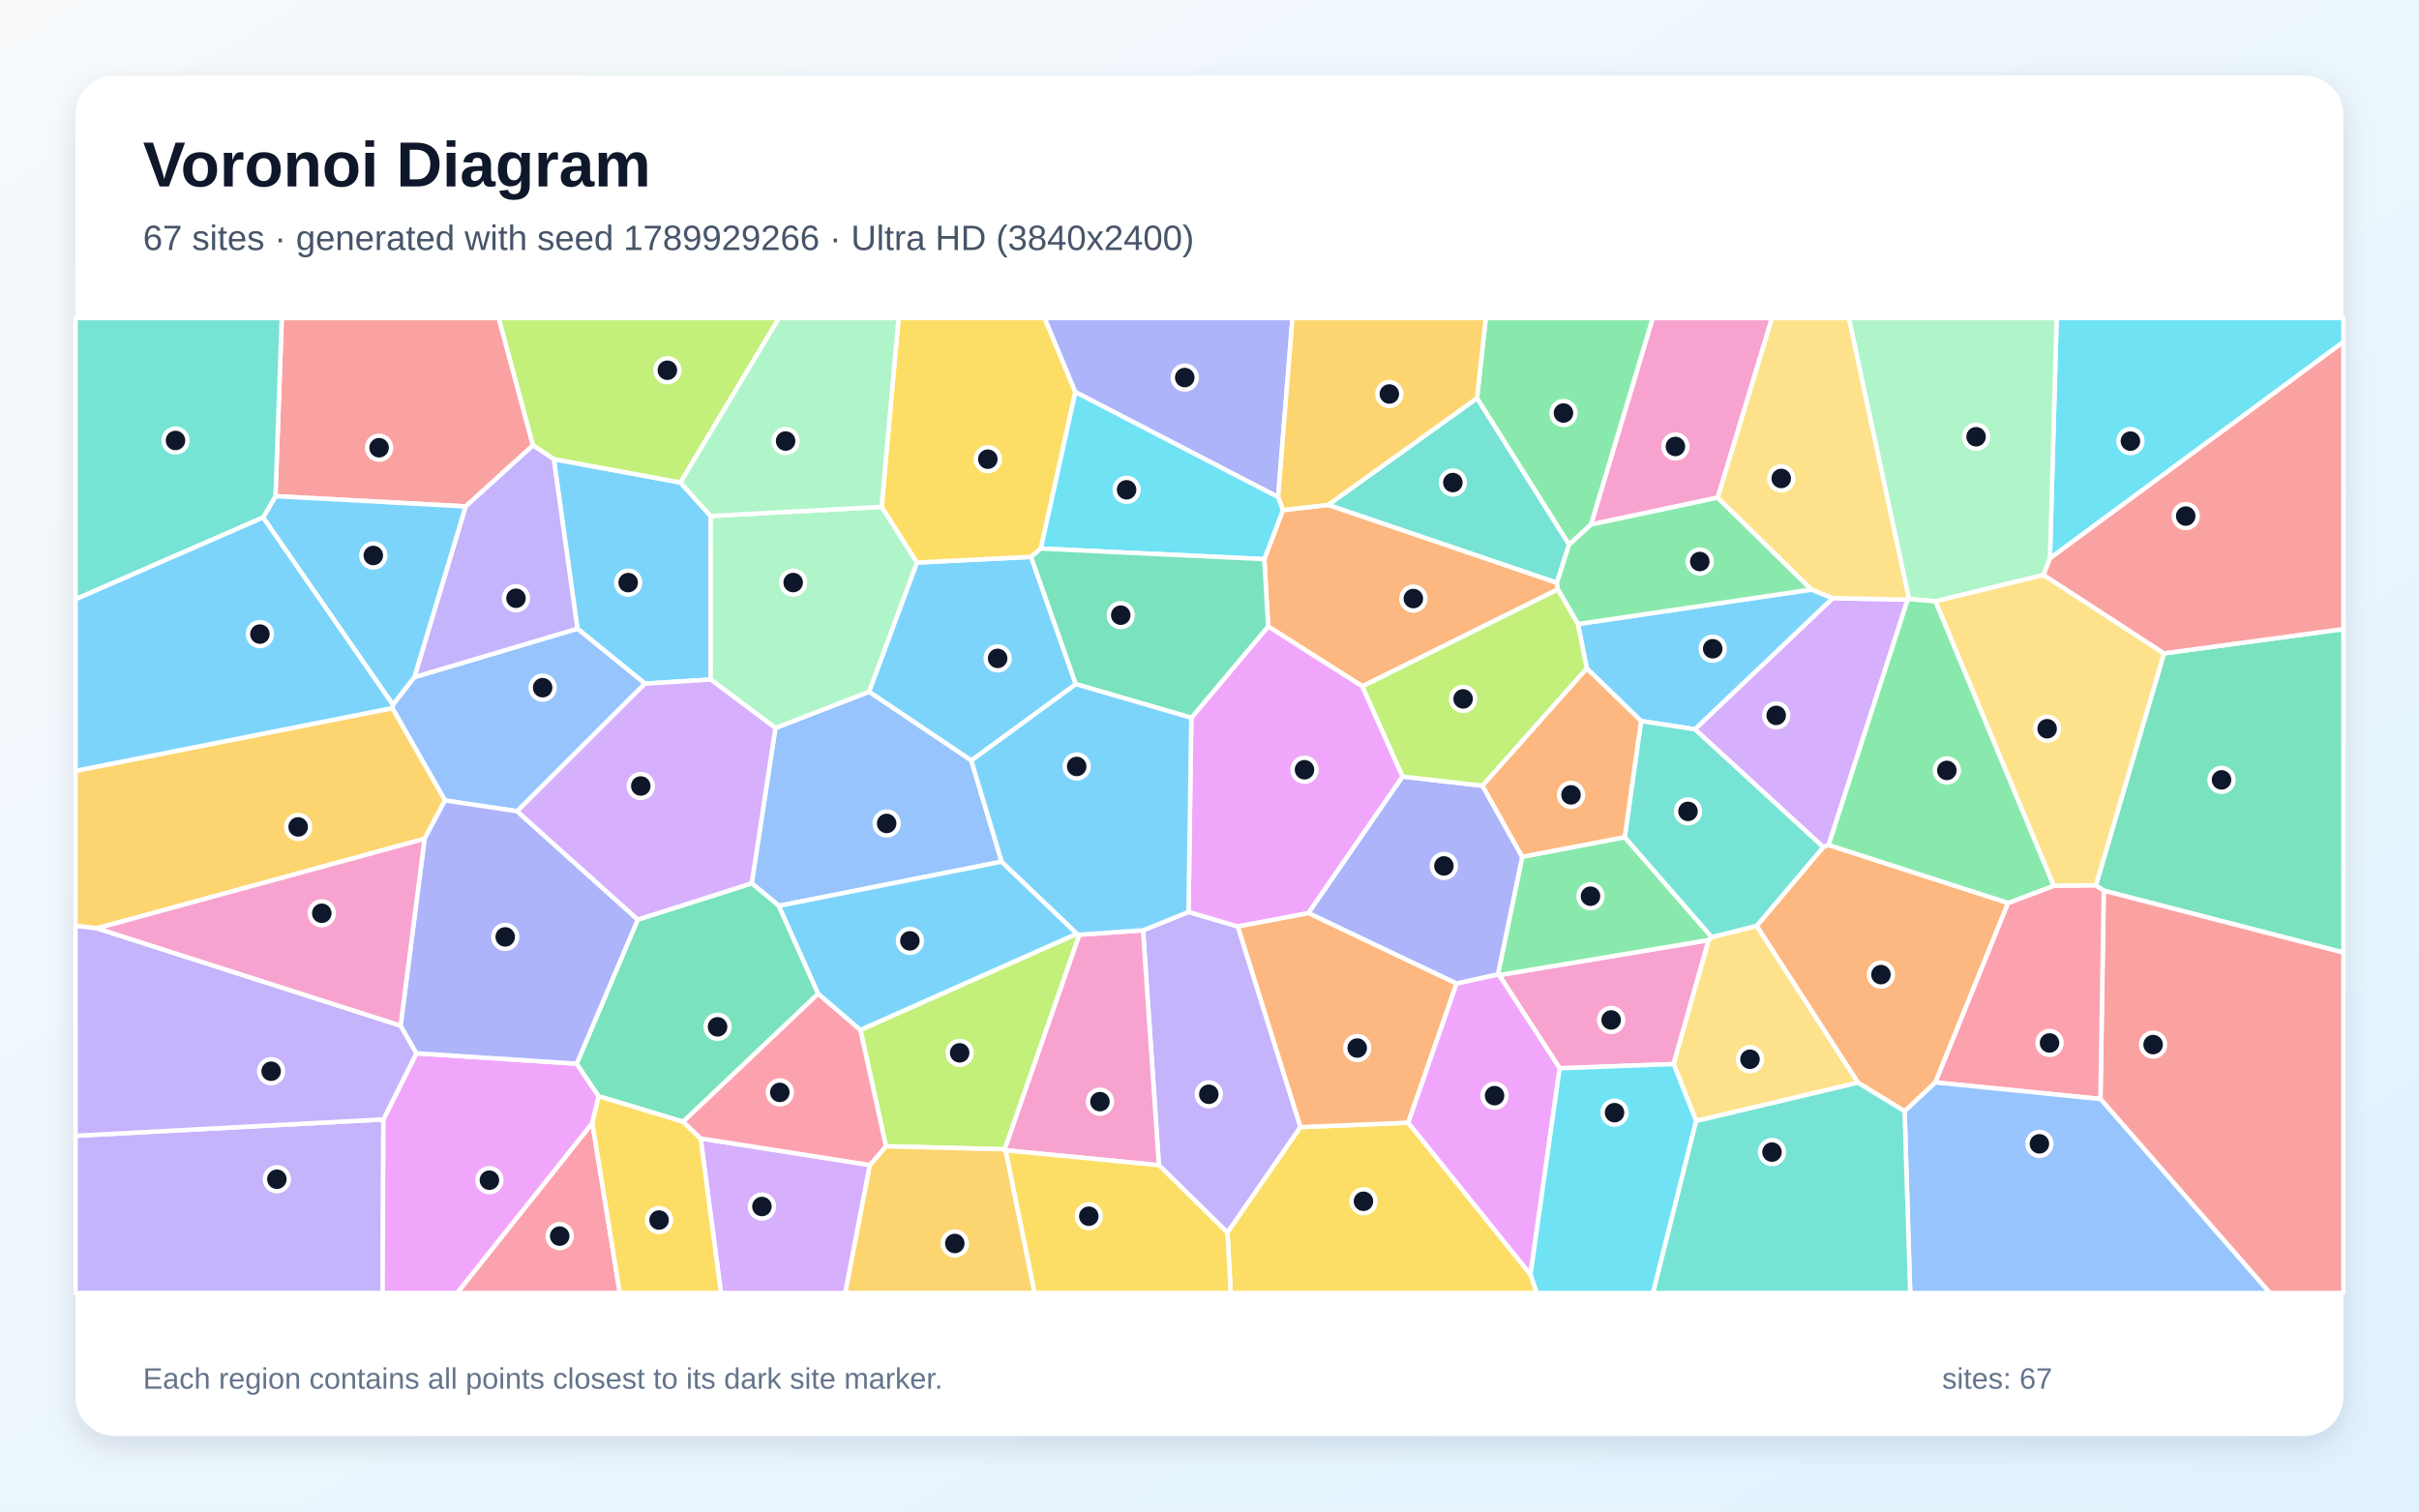
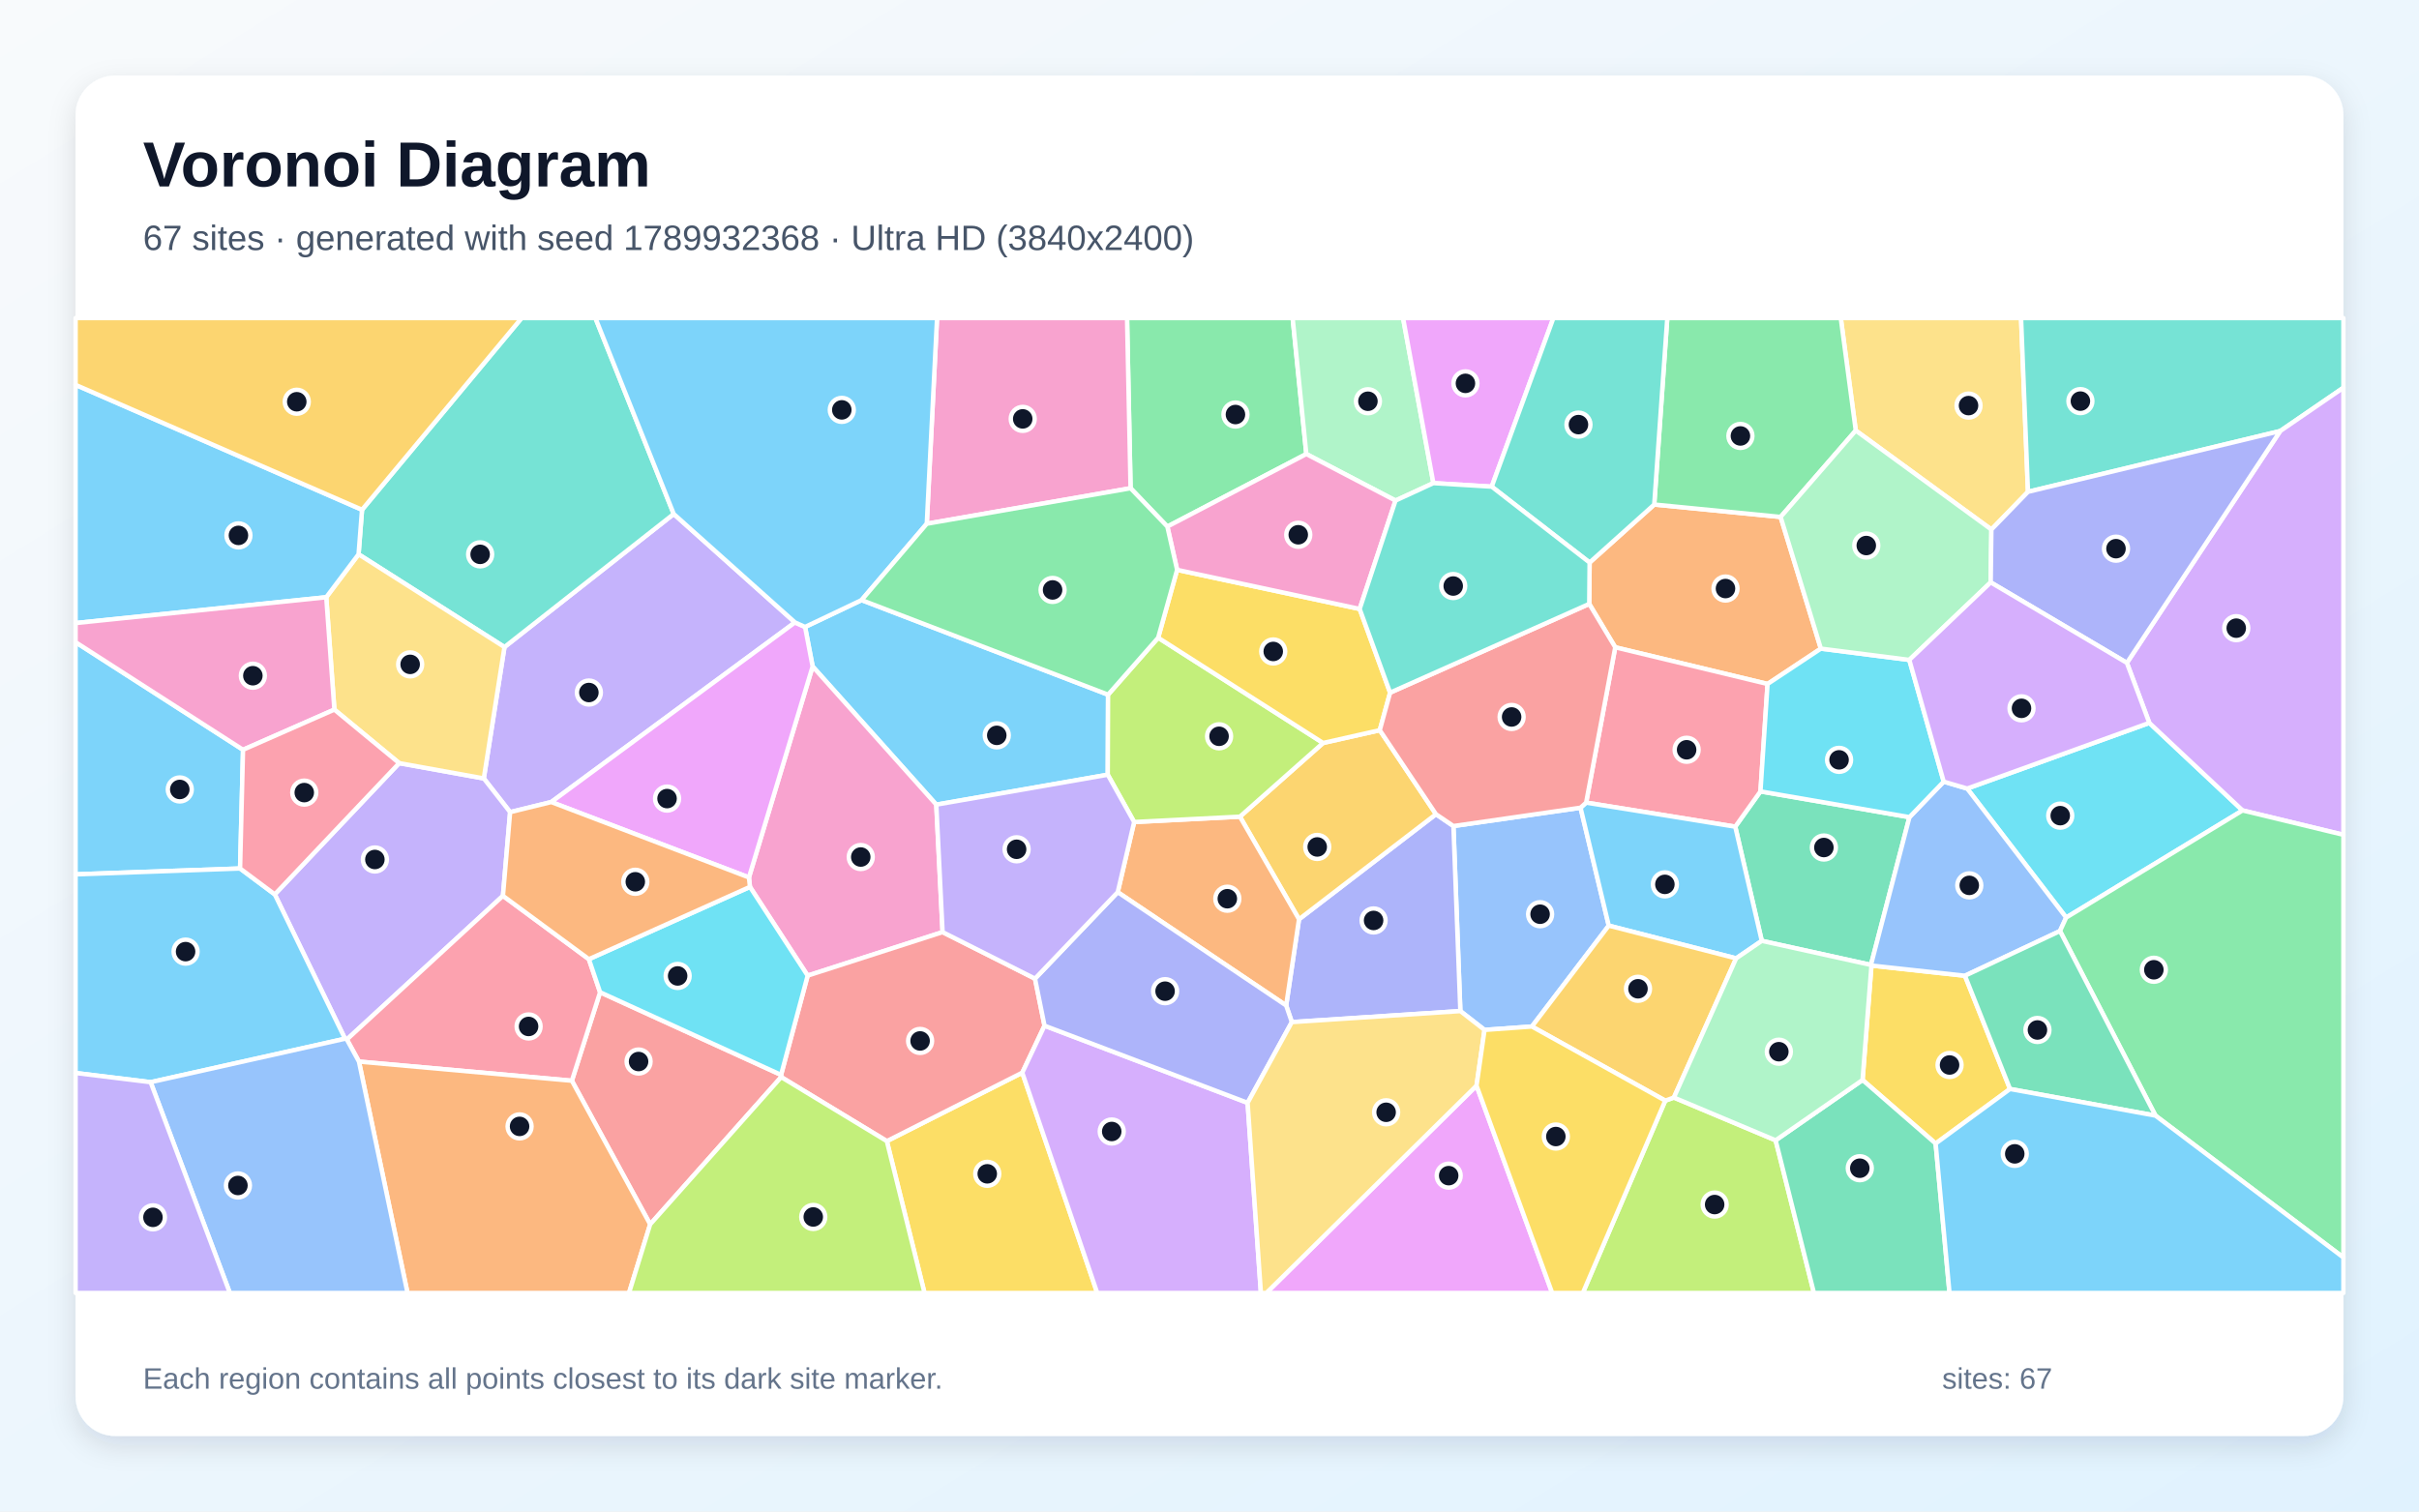
<svg xmlns="http://www.w3.org/2000/svg" width="3840" height="2400" viewBox="0 0 3840 2400" role="img" aria-labelledby="title description">
  <defs>
    <linearGradient id="background" x1="0" y1="0" x2="1" y2="1">
      <stop stop-color="#F8FAFC" />
      <stop offset="1" stop-color="#E0F2FE" />
    </linearGradient>
    <filter id="shadow" x="-5%" y="-5%" width="110%" height="110%">
      <feDropShadow dx="0" dy="15" stdDeviation="22" flood-color="#0F172A" flood-opacity=".12" />
    </filter>
  </defs>
  <rect width="3840" height="2400" fill="url(#background)" />
  <rect x="120" y="120" width="3600" height="2160" rx="63" fill="#FFFFFF" filter="url(#shadow)" />
  <g font-family="Arial, sans-serif">
    <text x="227" y="296" font-size="101" font-weight="700" fill="#0F172A">Voronoi Diagram</text>
-     <text x="227" y="397" font-size="56" fill="#475569">67 sites · generated with seed 1789929266 · Ultra HD (3840x2400)</text>
+     <text x="227" y="397" font-size="56" fill="#475569">67 sites · generated with seed 1789932368 · Ultra HD (3840x2400)</text>
  </g>
  <g stroke="#FFFFFF" stroke-width="7" stroke-linejoin="round">
-     <polygon points="1707.8,1086.3 1541.9,1207.6 1379.4,1098.4 1455.5,893.2 1636.8,884.2" fill="#38BDF8" fill-opacity="0.65" />
-     <polygon points="1839.7,1850.1 1814.5,1477.1 1886.7,1448.0 1965.1,1471.1 2064.4,1789.6 1948.5,1957.1" fill="#A78BFA" fill-opacity="0.65" />
-     <polygon points="2656.8,1689.5 2475.9,1696.2 2379.7,1548.2 2712.5,1492.6" fill="#F472B6" fill-opacity="0.65" />
-     <polygon points="2007.0,887.8 2036.5,810.0 2108.4,801.6 2471.5,925.2 2472.9,935.9 2162.7,1089.8 2013.1,994.7" fill="#FB923C" fill-opacity="0.65" />
-     <polygon points="1707.1,622.6 1652.3,871.0 1636.8,884.2 1455.5,893.2 1399.5,804.8 1426.4,505.0 1658.4,505.0" fill="#FACC15" fill-opacity="0.65" />
-     <polygon points="2525.8,832.8 2490.8,864.8 2344.6,632.3 2358.5,505.0 2623.8,505.0" fill="#4ADE80" fill-opacity="0.65" />
-     <polygon points="2344.6,632.3 2490.8,864.8 2471.5,925.2 2108.4,801.6" fill="#2DD4BF" fill-opacity="0.65" />
-     <polygon points="1590.1,1368.2 1236.4,1438.3 1193.3,1402.5 1230.9,1155.9 1379.4,1098.4 1541.9,1207.6" fill="#60A5FA" fill-opacity="0.65" />
-     <polygon points="1891.1,1139.7 2013.1,994.7 2162.7,1089.8 2226.6,1233.0 2077.0,1449.9 1965.1,1471.1 1886.7,1448.0" fill="#E879F9" fill-opacity="0.65" />
-     <polygon points="3339.6,1414.2 3327.0,1406.0 3435.2,1037.4 3720.0,998.8 3720.0,1512.5" fill="#34D399" fill-opacity="0.65" />
-     <polygon points="846.1,707.1 739.4,804.1 437.3,787.8 447.3,505.0 791.8,505.0" fill="#F87171" fill-opacity="0.65" />
-     <polygon points="2028.9,789.3 1707.1,622.6 1658.4,505.0 2051.7,505.0" fill="#818CF8" fill-opacity="0.65" />
-     <polygon points="2344.6,632.3 2108.4,801.6 2036.5,810.0 2028.9,789.3 2051.7,505.0 2358.5,505.0" fill="#FBBF24" fill-opacity="0.65" />
-     <polygon points="1406.4,1820.1 1365.8,1635.3 1709.6,1482.5 1713.5,1484.1 1594.9,1824.9" fill="#A3E635" fill-opacity="0.65" />
-     <polygon points="2690.5,1157.9 2909.3,949.7 3028.3,952.2 2902.8,1341.7 2894.3,1345.1" fill="#C084FC" fill-opacity="0.65" />
-     <polygon points="940.3,1783.1 984.0,2053.0 725.5,2053.0" fill="#FB7185" fill-opacity="0.65" />
-     <polygon points="3254.1,886.6 3264.8,505.0 3720.0,505.0 3720.0,542.9" fill="#22D3EE" fill-opacity="0.65" />
-     <polygon points="3254.1,886.6 3244.1,912.9 3072.3,954.8 3030.3,951.1 2934.8,505.0 3264.8,505.0" fill="#86EFAC" fill-opacity="0.65" />
-     <polygon points="3072.3,954.8 3244.1,912.9 3435.2,1037.4 3327.0,1406.0 3260.0,1406.5" fill="#FCD34D" fill-opacity="0.65" />
-     <polygon points="1128.1,819.3 1128.2,1079.0 1023.8,1085.5 916.6,998.2 879.1,729.0 1080.2,766.1" fill="#38BDF8" fill-opacity="0.65" />
-     <polygon points="658.1,1075.1 623.8,1119.1 417.6,821.7 437.3,787.8 739.4,804.1" fill="#38BDF8" fill-opacity="0.65" />
-     <polygon points="120.0,1803.4 608.6,1777.4 607.4,2053.0 120.0,2053.0" fill="#A78BFA" fill-opacity="0.65" />
-     <polygon points="1596.4,1826.5 1594.9,1824.9 1713.5,1484.1 1814.5,1477.1 1839.7,1850.1" fill="#F472B6" fill-opacity="0.65" />
-     <polygon points="3023.4,1764.5 2949.4,1719.1 2788.5,1470.1 2894.3,1345.1 2902.8,1341.7 3187.8,1433.7 3072.3,1718.7" fill="#FB923C" fill-opacity="0.65" />
-     <polygon points="1948.5,1957.1 2064.4,1789.6 2235.5,1782.6 2429.6,2023.6 2439.9,2053.0 1953.7,2053.0" fill="#FACC15" fill-opacity="0.65" />
-     <polygon points="2579.1,1329.2 2717.3,1487.9 2712.5,1492.6 2379.7,1548.2 2377.8,1547.3 2416.4,1360.4" fill="#4ADE80" fill-opacity="0.65" />
-     <polygon points="417.6,821.7 120.0,951.5 120.0,505.0 447.3,505.0 437.3,787.8" fill="#2DD4BF" fill-opacity="0.65" />
-     <polygon points="820.9,1288.1 706.4,1271.0 622.8,1124.3 623.8,1119.1 658.1,1075.1 916.6,998.2 1023.8,1085.5" fill="#60A5FA" fill-opacity="0.65" />
-     <polygon points="608.6,1777.4 661.1,1672.4 915.5,1688.9 950.3,1740.6 940.3,1783.1 725.5,2053.0 607.4,2053.0" fill="#E879F9" fill-opacity="0.65" />
-     <polygon points="1298.8,1577.8 1084.4,1781.2 950.3,1740.6 915.5,1688.9 1012.4,1460.1 1193.3,1402.5 1236.4,1438.3" fill="#34D399" fill-opacity="0.65" />
-     <polygon points="3334.3,1745.0 3339.6,1414.2 3720.0,1512.5 3720.0,2053.0 3603.2,2053.0" fill="#F87171" fill-opacity="0.65" />
-     <polygon points="2312.2,1561.8 2077.0,1449.9 2226.6,1233.0 2353.3,1247.6 2416.4,1360.4 2377.8,1547.3" fill="#818CF8" fill-opacity="0.65" />
-     <polygon points="622.8,1124.3 706.4,1271.0 674.0,1331.8 154.0,1474.0 120.0,1470.2 120.0,1223.9" fill="#FBBF24" fill-opacity="0.65" />
-     <polygon points="1080.2,766.1 879.1,729.0 846.1,707.1 791.8,505.0 1236.6,505.0" fill="#A3E635" fill-opacity="0.65" />
-     <polygon points="1112.2,1807.6 1380.9,1849.8 1341.9,2053.0 1144.5,2053.0" fill="#C084FC" fill-opacity="0.65" />
-     <polygon points="3072.3,1718.7 3187.8,1433.7 3260.0,1406.5 3327.0,1406.0 3339.6,1414.2 3334.3,1745.0" fill="#FB7185" fill-opacity="0.65" />
-     <polygon points="2028.9,789.3 2036.5,810.0 2007.0,887.8 1652.3,871.0 1707.1,622.6" fill="#22D3EE" fill-opacity="0.65" />
-     <polygon points="1230.9,1155.9 1128.2,1079.0 1128.1,819.3 1399.5,804.8 1455.5,893.2 1379.4,1098.4" fill="#86EFAC" fill-opacity="0.65" />
-     <polygon points="2692.5,1780.0 2656.8,1689.5 2712.5,1492.6 2717.3,1487.9 2788.5,1470.1 2949.4,1719.1" fill="#FCD34D" fill-opacity="0.65" />
-     <polygon points="2519.0,1061.4 2504.8,990.9 2875.6,936.1 2909.3,949.7 2690.5,1157.9 2605.1,1144.9" fill="#38BDF8" fill-opacity="0.65" />
-     <polygon points="417.6,821.7 623.8,1119.1 622.8,1124.3 120.0,1223.9 120.0,951.5" fill="#38BDF8" fill-opacity="0.65" />
-     <polygon points="154.0,1474.0 635.9,1628.5 661.1,1672.4 608.6,1777.4 120.0,1803.4 120.0,1470.2" fill="#A78BFA" fill-opacity="0.65" />
-     <polygon points="2726.8,790.1 2525.8,832.8 2623.8,505.0 2813.0,505.0" fill="#F472B6" fill-opacity="0.65" />
-     <polygon points="2235.5,1782.6 2064.4,1789.6 1965.1,1471.1 2077.0,1449.9 2312.2,1561.8" fill="#FB923C" fill-opacity="0.65" />
-     <polygon points="940.3,1783.1 950.3,1740.6 1084.4,1781.2 1112.2,1807.6 1144.5,2053.0 984.0,2053.0" fill="#FACC15" fill-opacity="0.65" />
-     <polygon points="2726.8,790.1 2875.6,936.1 2504.8,990.9 2472.9,935.9 2471.5,925.2 2490.8,864.8 2525.8,832.8" fill="#4ADE80" fill-opacity="0.65" />
-     <polygon points="2605.1,1144.9 2690.5,1157.9 2894.3,1345.1 2788.5,1470.1 2717.3,1487.9 2579.1,1329.2" fill="#2DD4BF" fill-opacity="0.65" />
-     <polygon points="3023.4,1764.5 3072.3,1718.7 3334.3,1745.0 3603.2,2053.0 3032.3,2053.0" fill="#60A5FA" fill-opacity="0.65" />
-     <polygon points="2429.6,2023.6 2235.5,1782.6 2312.2,1561.8 2377.8,1547.3 2379.7,1548.2 2475.9,1696.2" fill="#E879F9" fill-opacity="0.65" />
-     <polygon points="1652.3,871.0 2007.0,887.8 2013.1,994.7 1891.1,1139.7 1707.8,1086.3 1636.8,884.2" fill="#34D399" fill-opacity="0.65" />
-     <polygon points="3435.2,1037.4 3244.1,912.9 3254.1,886.6 3720.0,542.9 3720.0,998.8" fill="#F87171" fill-opacity="0.65" />
-     <polygon points="1012.4,1460.1 915.5,1688.9 661.1,1672.4 635.9,1628.5 674.0,1331.8 706.4,1271.0 820.9,1288.1" fill="#818CF8" fill-opacity="0.65" />
-     <polygon points="1380.9,1849.8 1406.4,1820.1 1594.9,1824.9 1596.4,1826.5 1642.5,2053.0 1341.9,2053.0" fill="#FBBF24" fill-opacity="0.65" />
-     <polygon points="2504.8,990.9 2519.0,1061.4 2353.3,1247.6 2226.6,1233.0 2162.7,1089.8 2472.9,935.9" fill="#A3E635" fill-opacity="0.65" />
-     <polygon points="1012.4,1460.1 820.9,1288.1 1023.8,1085.5 1128.2,1079.0 1230.9,1155.9 1193.3,1402.5" fill="#C084FC" fill-opacity="0.65" />
-     <polygon points="1380.9,1849.8 1112.2,1807.6 1084.4,1781.2 1298.8,1577.8 1365.8,1635.3 1406.4,1820.1" fill="#FB7185" fill-opacity="0.65" />
-     <polygon points="2429.6,2023.6 2475.9,1696.2 2656.8,1689.5 2692.5,1780.0 2624.1,2053.0 2439.9,2053.0" fill="#22D3EE" fill-opacity="0.65" />
-     <polygon points="1128.1,819.3 1080.2,766.1 1236.6,505.0 1426.4,505.0 1399.5,804.8" fill="#86EFAC" fill-opacity="0.65" />
-     <polygon points="3030.3,951.1 3028.3,952.2 2909.3,949.7 2875.6,936.1 2726.8,790.1 2813.0,505.0 2934.8,505.0" fill="#FCD34D" fill-opacity="0.65" />
-     <polygon points="1298.8,1577.8 1236.4,1438.3 1590.1,1368.2 1709.6,1482.5 1365.8,1635.3" fill="#38BDF8" fill-opacity="0.65" />
-     <polygon points="1713.5,1484.1 1709.6,1482.5 1590.1,1368.2 1541.9,1207.6 1707.8,1086.3 1891.1,1139.7 1886.7,1448.0 1814.5,1477.1" fill="#38BDF8" fill-opacity="0.65" />
-     <polygon points="658.1,1075.1 739.4,804.1 846.1,707.1 879.1,729.0 916.6,998.2" fill="#A78BFA" fill-opacity="0.65" />
-     <polygon points="635.9,1628.5 154.0,1474.0 674.0,1331.8" fill="#F472B6" fill-opacity="0.65" />
-     <polygon points="2519.0,1061.4 2605.1,1144.9 2579.1,1329.2 2416.4,1360.4 2353.3,1247.6" fill="#FB923C" fill-opacity="0.65" />
-     <polygon points="1596.4,1826.5 1839.7,1850.1 1948.5,1957.1 1953.7,2053.0 1642.5,2053.0" fill="#FACC15" fill-opacity="0.65" />
-     <polygon points="3030.3,951.1 3072.3,954.8 3260.0,1406.5 3187.8,1433.7 2902.8,1341.7 3028.3,952.2" fill="#4ADE80" fill-opacity="0.65" />
-     <polygon points="2692.5,1780.0 2949.4,1719.1 3023.4,1764.5 3032.3,2053.0 2624.1,2053.0" fill="#2DD4BF" fill-opacity="0.65" />
+     <polygon points="1759.0,1103.0 1758.5,1230.1 1486.3,1277.6 1290.0,1058.2 1278.0,995.5 1367.7,952.8" fill="#38BDF8" fill-opacity="0.65" />
+     <polygon points="1262.0,988.3 875.1,1273.5 809.8,1289.5 768.0,1236.0 800.8,1027.4 1069.5,816.1" fill="#A78BFA" fill-opacity="0.65" />
+     <polygon points="1496.3,1480.0 1282.1,1549.1 1190.5,1408.2 1188.9,1393.2 1290.0,1058.2 1486.3,1277.6" fill="#F472B6" fill-opacity="0.65" />
+     <polygon points="2522.8,958.9 2523.4,893.2 2626.0,801.1 2826.6,820.8 2890.5,1029.9 2805.9,1086.0 2564.1,1027.8" fill="#FB923C" fill-opacity="0.65" />
+     <polygon points="1407.8,1811.9 1622.8,1703.2 1741.8,2053.0 1467.6,2053.0" fill="#FACC15" fill-opacity="0.65" />
+     <polygon points="2073.7,720.9 1853.1,836.1 1794.7,775.2 1789.1,505.0 2052.0,505.0" fill="#4ADE80" fill-opacity="0.65" />
+     <polygon points="1069.5,816.1 800.8,1027.4 569.2,880.1 574.7,809.4 828.0,505.0 945.2,505.0" fill="#2DD4BF" fill-opacity="0.65" />
+     <polygon points="2509.0,1282.5 2553.8,1469.7 2431.8,1629.9 2356.6,1635.3 2318.2,1605.4 2307.2,1311.6" fill="#60A5FA" fill-opacity="0.65" />
+     <polygon points="875.1,1273.5 1262.0,988.3 1278.0,995.5 1290.0,1058.2 1188.9,1393.2" fill="#E879F9" fill-opacity="0.65" />
+     <polygon points="3031.1,1297.5 2970.0,1532.1 2796.7,1493.9 2754.6,1312.6 2794.6,1256.6" fill="#34D399" fill-opacity="0.65" />
+     <polygon points="1240.1,1710.2 1239.9,1706.7 1282.1,1549.1 1496.3,1480.0 1643.0,1553.9 1658.1,1628.6 1622.8,1703.2 1407.8,1811.9" fill="#F87171" fill-opacity="0.65" />
+     <polygon points="2050.7,1622.9 2041.7,1596.5 2062.1,1459.6 2279.5,1292.8 2307.2,1311.6 2318.2,1605.4" fill="#818CF8" fill-opacity="0.65" />
+     <polygon points="2100.3,1179.7 2190.3,1159.4 2279.5,1292.8 2062.1,1459.6 1968.3,1296.7" fill="#FBBF24" fill-opacity="0.65" />
+     <polygon points="2643.5,1747.6 2657.2,1742.7 2818.7,1810.6 2879.5,2053.0 2512.6,2053.0" fill="#A3E635" fill-opacity="0.65" />
+     <polygon points="1622.8,1703.2 1658.1,1628.6 1980.5,1751.1 2001.6,2053.0 1741.8,2053.0" fill="#C084FC" fill-opacity="0.65" />
+     <polygon points="2794.6,1256.6 2754.6,1312.6 2517.9,1274.4 2564.1,1027.8 2805.9,1086.0" fill="#FB7185" fill-opacity="0.65" />
+     <polygon points="3279.9,1456.9 3122.8,1252.1 3411.9,1147.8 3559.9,1286.8" fill="#22D3EE" fill-opacity="0.65" />
+     <polygon points="2275.4,767.1 2215.3,794.8 2073.7,720.9 2052.0,505.0 2227.3,505.0" fill="#86EFAC" fill-opacity="0.65" />
+     <polygon points="3219.3,780.9 3161.2,840.8 2945.9,683.6 2922.1,505.0 3208.3,505.0" fill="#FCD34D" fill-opacity="0.65" />
+     <polygon points="381.1,1379.0 120.0,1388.3 120.0,1019.7 385.8,1190.5" fill="#38BDF8" fill-opacity="0.65" />
+     <polygon points="2756.0,1521.7 2553.8,1469.7 2509.0,1282.5 2517.9,1274.4 2754.6,1312.6 2796.7,1493.9" fill="#38BDF8" fill-opacity="0.65" />
+     <polygon points="798.4,1422.4 550.6,1650.5 547.7,1649.3 436.2,1420.1 633.7,1211.7 768.0,1236.0 809.8,1289.5" fill="#A78BFA" fill-opacity="0.65" />
+     <polygon points="1794.7,775.2 1471.2,831.6 1487.5,505.0 1789.1,505.0" fill="#F472B6" fill-opacity="0.65" />
+     <polygon points="1800.4,1305.2 1968.3,1296.7 2062.1,1459.6 2041.7,1596.5 1774.3,1416.6" fill="#FB923C" fill-opacity="0.65" />
+     <polygon points="3190.8,1729.1 3072.7,1815.7 2956.7,1714.8 2970.8,1533.1 3119.2,1549.3" fill="#FACC15" fill-opacity="0.65" />
+     <polygon points="2945.9,683.6 2826.6,820.8 2626.0,801.1 2646.7,505.0 2922.1,505.0" fill="#4ADE80" fill-opacity="0.65" />
+     <polygon points="3619.7,684.4 3219.3,780.9 3208.3,505.0 3720.0,505.0 3720.0,615.6" fill="#2DD4BF" fill-opacity="0.65" />
+     <polygon points="3270.1,1478.3 3119.2,1549.3 2970.8,1533.1 2970.0,1532.1 3031.1,1297.5 3085.5,1241.1 3122.8,1252.1 3279.9,1456.9" fill="#60A5FA" fill-opacity="0.65" />
+     <polygon points="2368.0,772.7 2275.4,767.1 2227.3,505.0 2465.9,505.0" fill="#E879F9" fill-opacity="0.65" />
+     <polygon points="2818.7,1810.6 2956.7,1714.8 3072.7,1815.7 3094.7,2053.0 2879.5,2053.0" fill="#34D399" fill-opacity="0.65" />
+     <polygon points="1032.1,1944.0 907.8,1716.0 952.6,1575.5 1239.9,1706.7 1240.1,1710.2" fill="#F87171" fill-opacity="0.65" />
+     <polygon points="1980.5,1751.1 1658.1,1628.6 1643.0,1553.9 1774.3,1416.6 2041.7,1596.5 2050.7,1622.9" fill="#818CF8" fill-opacity="0.65" />
+     <polygon points="2657.2,1742.7 2643.5,1747.6 2431.8,1629.9 2553.8,1469.7 2756.0,1521.7" fill="#FBBF24" fill-opacity="0.65" />
+     <polygon points="1838.5,1012.6 2100.3,1179.7 1968.3,1296.7 1800.4,1305.2 1758.5,1230.1 1759.0,1103.0" fill="#A3E635" fill-opacity="0.65" />
+     <polygon points="3559.9,1286.8 3411.9,1147.8 3376.3,1052.5 3619.7,684.4 3720.0,615.6 3720.0,1325.5" fill="#C084FC" fill-opacity="0.65" />
+     <polygon points="569.8,1685.6 550.6,1650.5 798.4,1422.4 934.8,1523.0 952.6,1575.5 907.8,1716.0" fill="#FB7185" fill-opacity="0.65" />
+     <polygon points="3030.9,1047.8 3085.5,1241.1 3031.1,1297.5 2794.6,1256.6 2805.9,1086.0 2890.5,1029.9" fill="#22D3EE" fill-opacity="0.65" />
+     <polygon points="2945.9,683.6 3161.2,840.8 3160.1,924.7 3030.9,1047.8 2890.5,1029.9 2826.6,820.8" fill="#86EFAC" fill-opacity="0.65" />
+     <polygon points="633.7,1211.7 530.8,1126.7 517.9,948.3 569.2,880.1 800.8,1027.4 768.0,1236.0" fill="#FCD34D" fill-opacity="0.65" />
+     <polygon points="239.1,1718.3 120.0,1703.7 120.0,1388.3 381.1,1379.0 436.2,1420.1 547.7,1649.3" fill="#38BDF8" fill-opacity="0.65" />
+     <polygon points="517.9,948.3 120.0,989.3 120.0,611.1 574.7,809.4 569.2,880.1" fill="#38BDF8" fill-opacity="0.65" />
+     <polygon points="1800.4,1305.2 1774.3,1416.6 1643.0,1553.9 1496.3,1480.0 1486.3,1277.6 1758.5,1230.1" fill="#A78BFA" fill-opacity="0.65" />
+     <polygon points="517.9,948.3 530.8,1126.7 385.8,1190.5 120.0,1019.7 120.0,989.3" fill="#F472B6" fill-opacity="0.65" />
+     <polygon points="569.8,1685.6 907.8,1716.0 1032.1,1944.0 998.5,2053.0 646.9,2053.0" fill="#FB923C" fill-opacity="0.65" />
+     <polygon points="1868.6,904.8 2158.4,966.9 2206.7,1099.8 2190.3,1159.4 2100.3,1179.7 1838.5,1012.6" fill="#FACC15" fill-opacity="0.65" />
+     <polygon points="3421.7,1771.4 3270.1,1478.3 3279.9,1456.9 3559.9,1286.8 3720.0,1325.5 3720.0,1996.7" fill="#4ADE80" fill-opacity="0.65" />
+     <polygon points="2626.0,801.1 2523.4,893.2 2368.0,772.7 2465.9,505.0 2646.7,505.0" fill="#2DD4BF" fill-opacity="0.65" />
+     <polygon points="239.1,1718.3 547.7,1649.3 550.6,1650.5 569.8,1685.6 646.9,2053.0 364.9,2053.0" fill="#60A5FA" fill-opacity="0.65" />
+     <polygon points="2343.9,1723.8 2464.0,2053.0 2010.2,2053.0" fill="#E879F9" fill-opacity="0.65" />
+     <polygon points="3190.8,1729.1 3119.2,1549.3 3270.1,1478.3 3421.7,1771.4" fill="#34D399" fill-opacity="0.65" />
+     <polygon points="2517.9,1274.4 2509.0,1282.5 2307.2,1311.6 2279.5,1292.8 2190.3,1159.4 2206.7,1099.8 2522.8,958.9 2564.1,1027.8" fill="#F87171" fill-opacity="0.65" />
+     <polygon points="3376.3,1052.5 3160.1,924.7 3161.2,840.8 3219.3,780.9 3619.7,684.4" fill="#818CF8" fill-opacity="0.65" />
+     <polygon points="574.7,809.4 120.0,611.1 120.0,505.0 828.0,505.0" fill="#FBBF24" fill-opacity="0.65" />
+     <polygon points="1032.1,1944.0 1240.1,1710.2 1407.8,1811.9 1467.6,2053.0 998.5,2053.0" fill="#A3E635" fill-opacity="0.65" />
+     <polygon points="3376.3,1052.5 3411.9,1147.8 3122.8,1252.1 3085.5,1241.1 3030.9,1047.8 3160.1,924.7" fill="#C084FC" fill-opacity="0.65" />
+     <polygon points="530.8,1126.7 633.7,1211.7 436.2,1420.1 381.1,1379.0 385.8,1190.5" fill="#FB7185" fill-opacity="0.65" />
+     <polygon points="952.6,1575.5 934.8,1523.0 1190.5,1408.2 1282.1,1549.1 1239.9,1706.7" fill="#22D3EE" fill-opacity="0.65" />
+     <polygon points="2970.8,1533.1 2956.7,1714.8 2818.7,1810.6 2657.2,1742.7 2756.0,1521.7 2796.7,1493.9 2970.0,1532.1" fill="#86EFAC" fill-opacity="0.65" />
+     <polygon points="1980.5,1751.1 2050.7,1622.9 2318.2,1605.4 2356.6,1635.3 2343.9,1723.8 2010.2,2053.0 2001.6,2053.0" fill="#FCD34D" fill-opacity="0.65" />
+     <polygon points="3072.7,1815.7 3190.8,1729.1 3421.7,1771.4 3720.0,1996.7 3720.0,2053.0 3094.7,2053.0" fill="#38BDF8" fill-opacity="0.65" />
+     <polygon points="1471.2,831.6 1367.7,952.8 1278.0,995.5 1262.0,988.3 1069.5,816.1 945.2,505.0 1487.5,505.0" fill="#38BDF8" fill-opacity="0.65" />
+     <polygon points="120.0,1703.7 239.1,1718.3 364.9,2053.0 120.0,2053.0" fill="#A78BFA" fill-opacity="0.65" />
+     <polygon points="2158.4,966.9 1868.6,904.8 1853.1,836.1 2073.7,720.9 2215.3,794.8" fill="#F472B6" fill-opacity="0.65" />
+     <polygon points="934.8,1523.0 798.4,1422.4 809.8,1289.5 875.1,1273.5 1188.9,1393.2 1190.5,1408.2" fill="#FB923C" fill-opacity="0.65" />
+     <polygon points="2343.9,1723.8 2356.6,1635.3 2431.8,1629.9 2643.5,1747.6 2512.6,2053.0 2464.0,2053.0" fill="#FACC15" fill-opacity="0.65" />
+     <polygon points="1471.2,831.6 1794.7,775.2 1853.1,836.1 1868.6,904.8 1838.5,1012.6 1759.0,1103.0 1367.7,952.8" fill="#4ADE80" fill-opacity="0.65" />
+     <polygon points="2206.7,1099.8 2158.4,966.9 2215.3,794.8 2275.4,767.1 2368.0,772.7 2523.4,893.2 2522.8,958.9" fill="#2DD4BF" fill-opacity="0.65" />
  </g>
  <g>
-     <circle cx="1583.7" cy="1045.4" r="19" fill="#0F172A" stroke="#FFFFFF" stroke-width="7" />
-     <circle cx="1918.9" cy="1737.5" r="19" fill="#0F172A" stroke="#FFFFFF" stroke-width="7" />
-     <circle cx="2557.6" cy="1619.5" r="19" fill="#0F172A" stroke="#FFFFFF" stroke-width="7" />
-     <circle cx="2243.6" cy="950.4" r="19" fill="#0F172A" stroke="#FFFFFF" stroke-width="7" />
-     <circle cx="1568.1" cy="729.1" r="19" fill="#0F172A" stroke="#FFFFFF" stroke-width="7" />
-     <circle cx="2481.9" cy="655.8" r="19" fill="#0F172A" stroke="#FFFFFF" stroke-width="7" />
-     <circle cx="2306.3" cy="766.2" r="19" fill="#0F172A" stroke="#FFFFFF" stroke-width="7" />
-     <circle cx="1407.5" cy="1307.5" r="19" fill="#0F172A" stroke="#FFFFFF" stroke-width="7" />
-     <circle cx="2070.8" cy="1222.2" r="19" fill="#0F172A" stroke="#FFFFFF" stroke-width="7" />
-     <circle cx="3526.5" cy="1238.3" r="19" fill="#0F172A" stroke="#FFFFFF" stroke-width="7" />
-     <circle cx="601.8" cy="710.9" r="19" fill="#0F172A" stroke="#FFFFFF" stroke-width="7" />
-     <circle cx="1880.7" cy="599.5" r="19" fill="#0F172A" stroke="#FFFFFF" stroke-width="7" />
-     <circle cx="2205.5" cy="625.6" r="19" fill="#0F172A" stroke="#FFFFFF" stroke-width="7" />
-     <circle cx="1523.4" cy="1671.7" r="19" fill="#0F172A" stroke="#FFFFFF" stroke-width="7" />
-     <circle cx="2819.6" cy="1135.9" r="19" fill="#0F172A" stroke="#FFFFFF" stroke-width="7" />
-     <circle cx="888.5" cy="1962.7" r="19" fill="#0F172A" stroke="#FFFFFF" stroke-width="7" />
-     <circle cx="3381.9" cy="700.4" r="19" fill="#0F172A" stroke="#FFFFFF" stroke-width="7" />
-     <circle cx="3136.9" cy="693.5" r="19" fill="#0F172A" stroke="#FFFFFF" stroke-width="7" />
-     <circle cx="3249.7" cy="1157.1" r="19" fill="#0F172A" stroke="#FFFFFF" stroke-width="7" />
-     <circle cx="997.2" cy="925.1" r="19" fill="#0F172A" stroke="#FFFFFF" stroke-width="7" />
-     <circle cx="592.6" cy="882.0" r="19" fill="#0F172A" stroke="#FFFFFF" stroke-width="7" />
-     <circle cx="439.5" cy="1872.4" r="19" fill="#0F172A" stroke="#FFFFFF" stroke-width="7" />
-     <circle cx="1746.1" cy="1749.2" r="19" fill="#0F172A" stroke="#FFFFFF" stroke-width="7" />
-     <circle cx="2985.9" cy="1547.5" r="19" fill="#0F172A" stroke="#FFFFFF" stroke-width="7" />
-     <circle cx="2164.4" cy="1907.4" r="19" fill="#0F172A" stroke="#FFFFFF" stroke-width="7" />
-     <circle cx="2524.8" cy="1423.0" r="19" fill="#0F172A" stroke="#FFFFFF" stroke-width="7" />
-     <circle cx="278.6" cy="699.4" r="19" fill="#0F172A" stroke="#FFFFFF" stroke-width="7" />
-     <circle cx="861.4" cy="1091.9" r="19" fill="#0F172A" stroke="#FFFFFF" stroke-width="7" />
-     <circle cx="776.9" cy="1873.9" r="19" fill="#0F172A" stroke="#FFFFFF" stroke-width="7" />
-     <circle cx="1139.1" cy="1630.4" r="19" fill="#0F172A" stroke="#FFFFFF" stroke-width="7" />
-     <circle cx="3417.9" cy="1658.6" r="19" fill="#0F172A" stroke="#FFFFFF" stroke-width="7" />
-     <circle cx="2292.1" cy="1374.9" r="19" fill="#0F172A" stroke="#FFFFFF" stroke-width="7" />
-     <circle cx="473.3" cy="1313.0" r="19" fill="#0F172A" stroke="#FFFFFF" stroke-width="7" />
-     <circle cx="1059.4" cy="587.9" r="19" fill="#0F172A" stroke="#FFFFFF" stroke-width="7" />
-     <circle cx="1209.5" cy="1915.7" r="19" fill="#0F172A" stroke="#FFFFFF" stroke-width="7" />
-     <circle cx="3253.5" cy="1656.0" r="19" fill="#0F172A" stroke="#FFFFFF" stroke-width="7" />
-     <circle cx="1788.4" cy="777.7" r="19" fill="#0F172A" stroke="#FFFFFF" stroke-width="7" />
-     <circle cx="1259.1" cy="925.0" r="19" fill="#0F172A" stroke="#FFFFFF" stroke-width="7" />
-     <circle cx="2778.0" cy="1681.9" r="19" fill="#0F172A" stroke="#FFFFFF" stroke-width="7" />
-     <circle cx="2718.8" cy="1030.1" r="19" fill="#0F172A" stroke="#FFFFFF" stroke-width="7" />
-     <circle cx="412.6" cy="1006.8" r="19" fill="#0F172A" stroke="#FFFFFF" stroke-width="7" />
-     <circle cx="430.4" cy="1700.9" r="19" fill="#0F172A" stroke="#FFFFFF" stroke-width="7" />
-     <circle cx="2659.6" cy="708.9" r="19" fill="#0F172A" stroke="#FFFFFF" stroke-width="7" />
-     <circle cx="2154.5" cy="1664.1" r="19" fill="#0F172A" stroke="#FFFFFF" stroke-width="7" />
-     <circle cx="1046.2" cy="1937.2" r="19" fill="#0F172A" stroke="#FFFFFF" stroke-width="7" />
-     <circle cx="2698.3" cy="891.6" r="19" fill="#0F172A" stroke="#FFFFFF" stroke-width="7" />
-     <circle cx="2679.6" cy="1288.3" r="19" fill="#0F172A" stroke="#FFFFFF" stroke-width="7" />
-     <circle cx="3237.4" cy="1816.2" r="19" fill="#0F172A" stroke="#FFFFFF" stroke-width="7" />
-     <circle cx="2372.5" cy="1739.7" r="19" fill="#0F172A" stroke="#FFFFFF" stroke-width="7" />
-     <circle cx="1779.1" cy="976.8" r="19" fill="#0F172A" stroke="#FFFFFF" stroke-width="7" />
-     <circle cx="3469.7" cy="819.4" r="19" fill="#0F172A" stroke="#FFFFFF" stroke-width="7" />
-     <circle cx="802.0" cy="1487.6" r="19" fill="#0F172A" stroke="#FFFFFF" stroke-width="7" />
-     <circle cx="1515.7" cy="1974.4" r="19" fill="#0F172A" stroke="#FFFFFF" stroke-width="7" />
-     <circle cx="2322.6" cy="1109.7" r="19" fill="#0F172A" stroke="#FFFFFF" stroke-width="7" />
-     <circle cx="1017.2" cy="1248.0" r="19" fill="#0F172A" stroke="#FFFFFF" stroke-width="7" />
-     <circle cx="1237.9" cy="1734.5" r="19" fill="#0F172A" stroke="#FFFFFF" stroke-width="7" />
-     <circle cx="2563.0" cy="1766.7" r="19" fill="#0F172A" stroke="#FFFFFF" stroke-width="7" />
-     <circle cx="1247.1" cy="700.3" r="19" fill="#0F172A" stroke="#FFFFFF" stroke-width="7" />
-     <circle cx="2827.6" cy="759.7" r="19" fill="#0F172A" stroke="#FFFFFF" stroke-width="7" />
-     <circle cx="1444.4" cy="1493.9" r="19" fill="#0F172A" stroke="#FFFFFF" stroke-width="7" />
-     <circle cx="1709.2" cy="1217.0" r="19" fill="#0F172A" stroke="#FFFFFF" stroke-width="7" />
-     <circle cx="819.1" cy="949.9" r="19" fill="#0F172A" stroke="#FFFFFF" stroke-width="7" />
-     <circle cx="510.8" cy="1450.1" r="19" fill="#0F172A" stroke="#FFFFFF" stroke-width="7" />
-     <circle cx="2493.9" cy="1262.1" r="19" fill="#0F172A" stroke="#FFFFFF" stroke-width="7" />
-     <circle cx="1728.4" cy="1931.1" r="19" fill="#0F172A" stroke="#FFFFFF" stroke-width="7" />
-     <circle cx="3090.5" cy="1223.3" r="19" fill="#0F172A" stroke="#FFFFFF" stroke-width="7" />
-     <circle cx="2812.9" cy="1829.3" r="19" fill="#0F172A" stroke="#FFFFFF" stroke-width="7" />
+     <circle cx="1582.3" cy="1167.6" r="19" fill="#0F172A" stroke="#FFFFFF" stroke-width="7" />
+     <circle cx="934.8" cy="1099.6" r="19" fill="#0F172A" stroke="#FFFFFF" stroke-width="7" />
+     <circle cx="1366.4" cy="1360.8" r="19" fill="#0F172A" stroke="#FFFFFF" stroke-width="7" />
+     <circle cx="2739.1" cy="934.5" r="19" fill="#0F172A" stroke="#FFFFFF" stroke-width="7" />
+     <circle cx="1567.2" cy="1863.8" r="19" fill="#0F172A" stroke="#FFFFFF" stroke-width="7" />
+     <circle cx="1961.2" cy="658.2" r="19" fill="#0F172A" stroke="#FFFFFF" stroke-width="7" />
+     <circle cx="762.2" cy="880.2" r="19" fill="#0F172A" stroke="#FFFFFF" stroke-width="7" />
+     <circle cx="2444.8" cy="1451.6" r="19" fill="#0F172A" stroke="#FFFFFF" stroke-width="7" />
+     <circle cx="1058.9" cy="1268.0" r="19" fill="#0F172A" stroke="#FFFFFF" stroke-width="7" />
+     <circle cx="2895.3" cy="1345.7" r="19" fill="#0F172A" stroke="#FFFFFF" stroke-width="7" />
+     <circle cx="1460.6" cy="1652.8" r="19" fill="#0F172A" stroke="#FFFFFF" stroke-width="7" />
+     <circle cx="2180.5" cy="1461.5" r="19" fill="#0F172A" stroke="#FFFFFF" stroke-width="7" />
+     <circle cx="2091.0" cy="1344.8" r="19" fill="#0F172A" stroke="#FFFFFF" stroke-width="7" />
+     <circle cx="2721.9" cy="1912.6" r="19" fill="#0F172A" stroke="#FFFFFF" stroke-width="7" />
+     <circle cx="1764.8" cy="1796.6" r="19" fill="#0F172A" stroke="#FFFFFF" stroke-width="7" />
+     <circle cx="2677.4" cy="1190.5" r="19" fill="#0F172A" stroke="#FFFFFF" stroke-width="7" />
+     <circle cx="3270.5" cy="1295.1" r="19" fill="#0F172A" stroke="#FFFFFF" stroke-width="7" />
+     <circle cx="2171.5" cy="637.1" r="19" fill="#0F172A" stroke="#FFFFFF" stroke-width="7" />
+     <circle cx="3124.9" cy="644.0" r="19" fill="#0F172A" stroke="#FFFFFF" stroke-width="7" />
+     <circle cx="285.4" cy="1253.5" r="19" fill="#0F172A" stroke="#FFFFFF" stroke-width="7" />
+     <circle cx="2642.9" cy="1404.2" r="19" fill="#0F172A" stroke="#FFFFFF" stroke-width="7" />
+     <circle cx="595.1" cy="1364.7" r="19" fill="#0F172A" stroke="#FFFFFF" stroke-width="7" />
+     <circle cx="1623.5" cy="665.1" r="19" fill="#0F172A" stroke="#FFFFFF" stroke-width="7" />
+     <circle cx="1948.3" cy="1427.0" r="19" fill="#0F172A" stroke="#FFFFFF" stroke-width="7" />
+     <circle cx="3094.8" cy="1691.0" r="19" fill="#0F172A" stroke="#FFFFFF" stroke-width="7" />
+     <circle cx="2762.8" cy="692.2" r="19" fill="#0F172A" stroke="#FFFFFF" stroke-width="7" />
+     <circle cx="3302.5" cy="636.9" r="19" fill="#0F172A" stroke="#FFFFFF" stroke-width="7" />
+     <circle cx="3126.1" cy="1405.8" r="19" fill="#0F172A" stroke="#FFFFFF" stroke-width="7" />
+     <circle cx="2326.3" cy="608.7" r="19" fill="#0F172A" stroke="#FFFFFF" stroke-width="7" />
+     <circle cx="2952.3" cy="1854.9" r="19" fill="#0F172A" stroke="#FFFFFF" stroke-width="7" />
+     <circle cx="1013.7" cy="1685.5" r="19" fill="#0F172A" stroke="#FFFFFF" stroke-width="7" />
+     <circle cx="1849.5" cy="1573.8" r="19" fill="#0F172A" stroke="#FFFFFF" stroke-width="7" />
+     <circle cx="2600.2" cy="1570.0" r="19" fill="#0F172A" stroke="#FFFFFF" stroke-width="7" />
+     <circle cx="1935.2" cy="1169.1" r="19" fill="#0F172A" stroke="#FFFFFF" stroke-width="7" />
+     <circle cx="3549.9" cy="997.4" r="19" fill="#0F172A" stroke="#FFFFFF" stroke-width="7" />
+     <circle cx="839.1" cy="1629.8" r="19" fill="#0F172A" stroke="#FFFFFF" stroke-width="7" />
+     <circle cx="2919.4" cy="1206.5" r="19" fill="#0F172A" stroke="#FFFFFF" stroke-width="7" />
+     <circle cx="2962.6" cy="866.2" r="19" fill="#0F172A" stroke="#FFFFFF" stroke-width="7" />
+     <circle cx="651.1" cy="1054.9" r="19" fill="#0F172A" stroke="#FFFFFF" stroke-width="7" />
+     <circle cx="294.6" cy="1511.0" r="19" fill="#0F172A" stroke="#FFFFFF" stroke-width="7" />
+     <circle cx="378.5" cy="850.1" r="19" fill="#0F172A" stroke="#FFFFFF" stroke-width="7" />
+     <circle cx="1613.8" cy="1348.5" r="19" fill="#0F172A" stroke="#FFFFFF" stroke-width="7" />
+     <circle cx="401.4" cy="1072.9" r="19" fill="#0F172A" stroke="#FFFFFF" stroke-width="7" />
+     <circle cx="824.8" cy="1788.5" r="19" fill="#0F172A" stroke="#FFFFFF" stroke-width="7" />
+     <circle cx="2021.2" cy="1034.4" r="19" fill="#0F172A" stroke="#FFFFFF" stroke-width="7" />
+     <circle cx="3419.1" cy="1539.8" r="19" fill="#0F172A" stroke="#FFFFFF" stroke-width="7" />
+     <circle cx="2505.7" cy="674.2" r="19" fill="#0F172A" stroke="#FFFFFF" stroke-width="7" />
+     <circle cx="377.7" cy="1882.3" r="19" fill="#0F172A" stroke="#FFFFFF" stroke-width="7" />
+     <circle cx="2299.7" cy="1866.7" r="19" fill="#0F172A" stroke="#FFFFFF" stroke-width="7" />
+     <circle cx="3234.3" cy="1635.4" r="19" fill="#0F172A" stroke="#FFFFFF" stroke-width="7" />
+     <circle cx="2399.6" cy="1138.4" r="19" fill="#0F172A" stroke="#FFFFFF" stroke-width="7" />
+     <circle cx="3359.0" cy="871.2" r="19" fill="#0F172A" stroke="#FFFFFF" stroke-width="7" />
+     <circle cx="471.1" cy="637.9" r="19" fill="#0F172A" stroke="#FFFFFF" stroke-width="7" />
+     <circle cx="1291.0" cy="1932.3" r="19" fill="#0F172A" stroke="#FFFFFF" stroke-width="7" />
+     <circle cx="3209.0" cy="1124.7" r="19" fill="#0F172A" stroke="#FFFFFF" stroke-width="7" />
+     <circle cx="483.0" cy="1258.5" r="19" fill="#0F172A" stroke="#FFFFFF" stroke-width="7" />
+     <circle cx="1075.7" cy="1549.6" r="19" fill="#0F172A" stroke="#FFFFFF" stroke-width="7" />
+     <circle cx="2823.8" cy="1669.9" r="19" fill="#0F172A" stroke="#FFFFFF" stroke-width="7" />
+     <circle cx="2200.4" cy="1766.1" r="19" fill="#0F172A" stroke="#FFFFFF" stroke-width="7" />
+     <circle cx="3198.3" cy="1832.1" r="19" fill="#0F172A" stroke="#FFFFFF" stroke-width="7" />
+     <circle cx="1336.3" cy="650.8" r="19" fill="#0F172A" stroke="#FFFFFF" stroke-width="7" />
+     <circle cx="242.8" cy="1932.9" r="19" fill="#0F172A" stroke="#FFFFFF" stroke-width="7" />
+     <circle cx="2060.9" cy="849.1" r="19" fill="#0F172A" stroke="#FFFFFF" stroke-width="7" />
+     <circle cx="1008.5" cy="1400.1" r="19" fill="#0F172A" stroke="#FFFFFF" stroke-width="7" />
+     <circle cx="2469.8" cy="1804.6" r="19" fill="#0F172A" stroke="#FFFFFF" stroke-width="7" />
+     <circle cx="1670.9" cy="936.7" r="19" fill="#0F172A" stroke="#FFFFFF" stroke-width="7" />
+     <circle cx="2306.9" cy="930.5" r="19" fill="#0F172A" stroke="#FFFFFF" stroke-width="7" />
  </g>
  <g font-family="Arial, sans-serif" font-size="47" fill="#64748B">
    <text x="227" y="2205">Each region contains all points closest to its dark site marker.</text>
    <text x="3083" y="2205">sites: 67</text>
  </g>
</svg>
